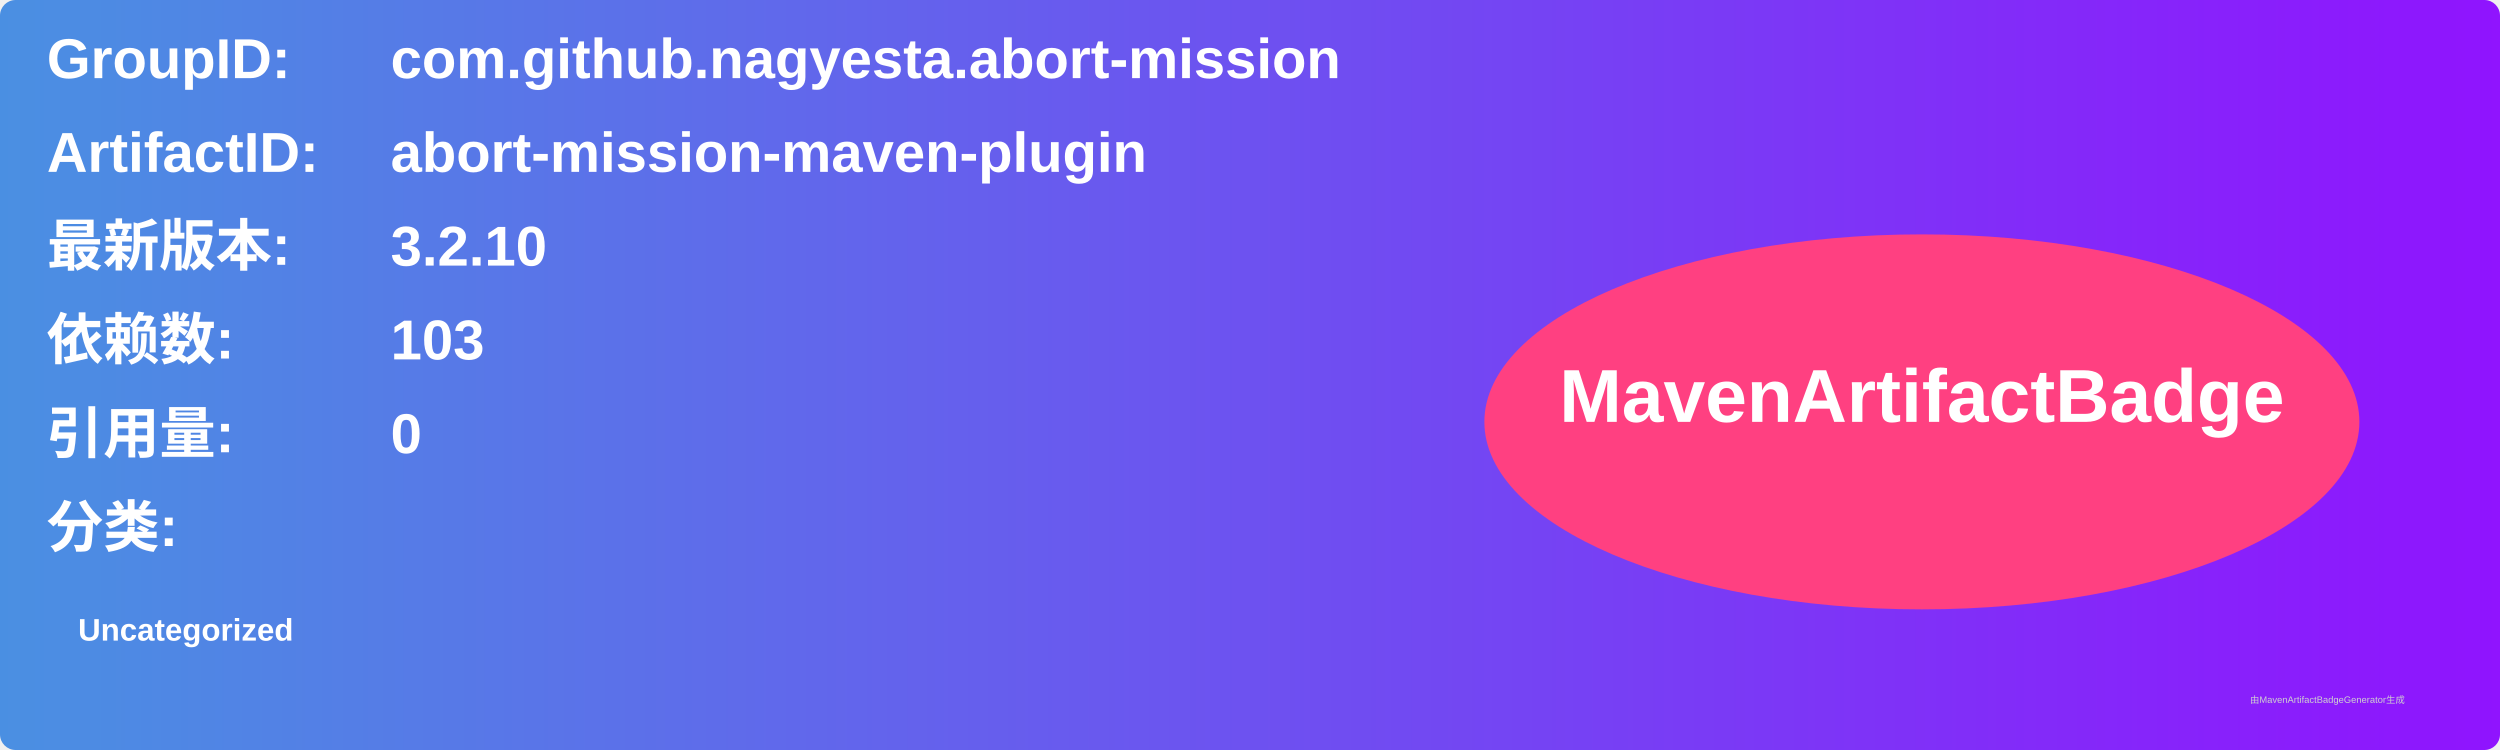
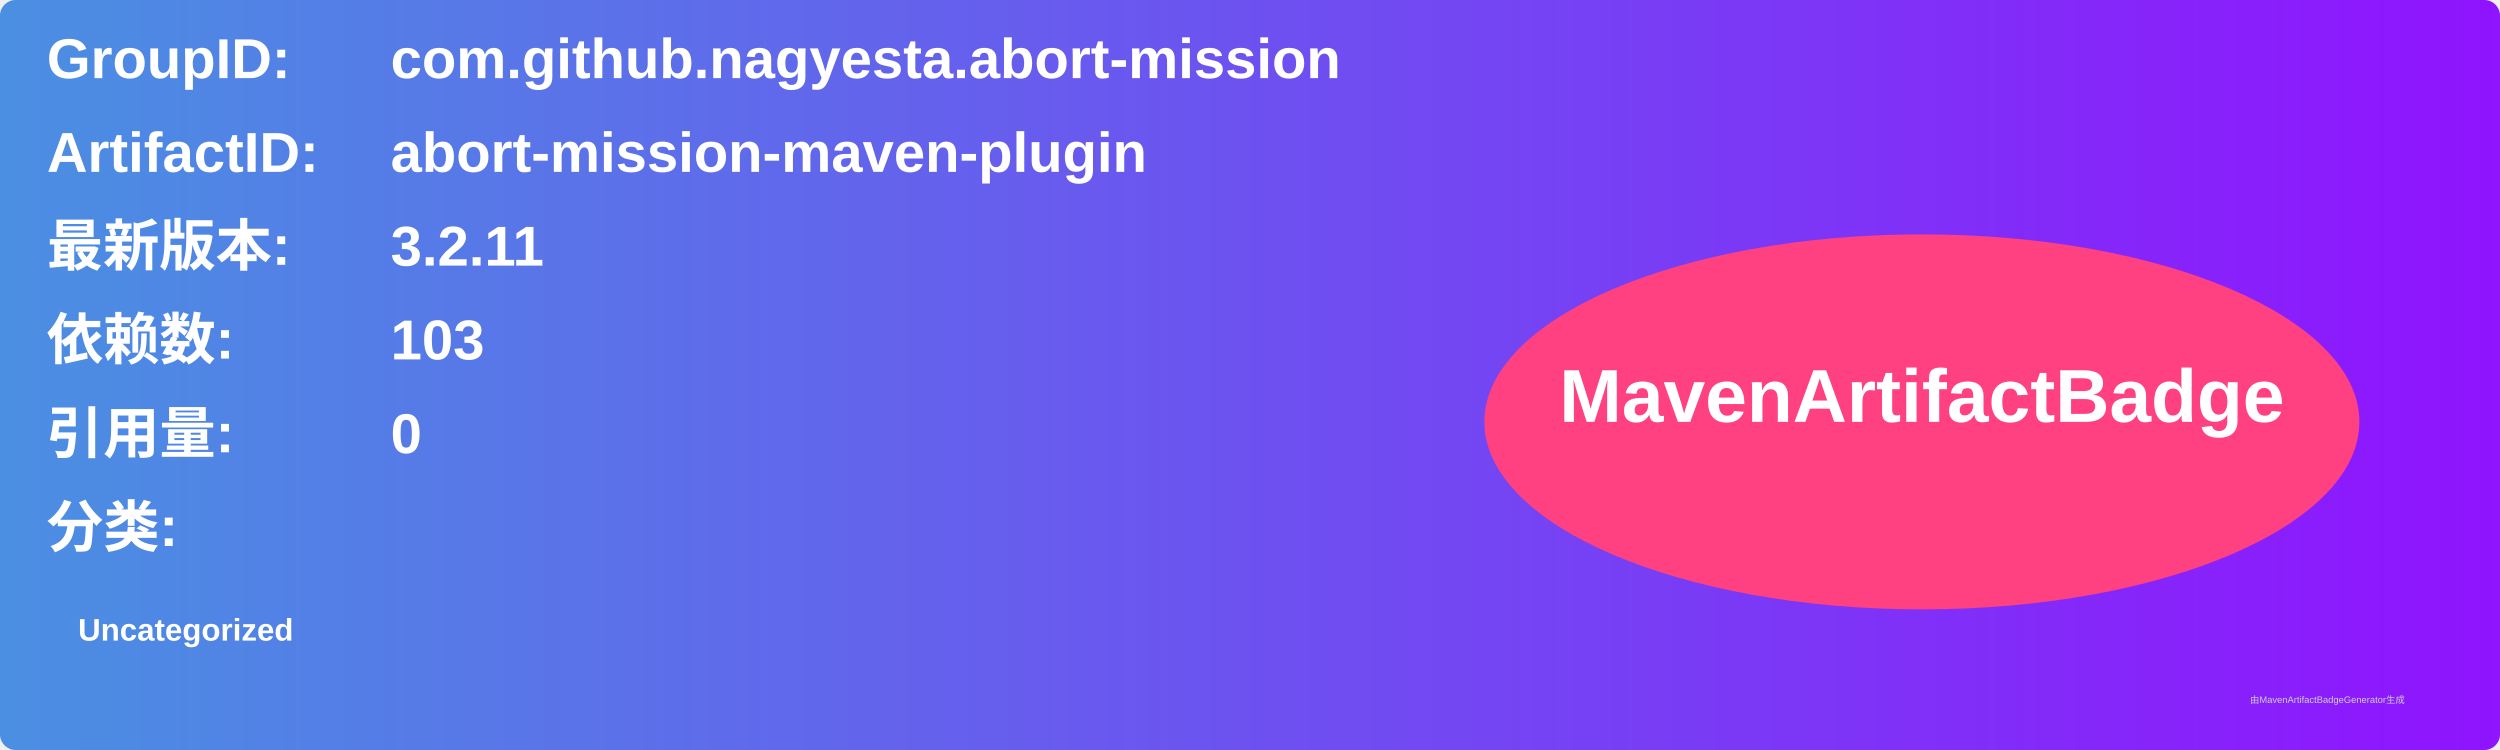
<svg xmlns="http://www.w3.org/2000/svg" width="800" height="240" viewBox="0 0 800 240">
  <linearGradient id="grad" x1="0%" y1="0%" x2="100%" y2="0%">
    <stop offset="0%" stop-color="#4a90e2" />
    <stop offset="100%" stop-color="#9013fe" />
  </linearGradient>
  <rect width="100%" height="100%" rx="5" ry="5" fill="url(#grad)" />
  <g transform="translate(15, 15)">
    <text x="0" y="10" font-family="Arial" font-size="18" fill="white" font-weight="bold" width="260">GroupID:</text>
    <text x="110" y="10" font-family="Arial" font-size="18" fill="white" font-weight="bold" width="460">com.github.nagyesta.abort-mission</text>
    <text x="0" y="40" font-family="Arial" font-size="18" fill="white" font-weight="bold" width="260">ArtifactID:</text>
    <text x="110" y="40" font-family="Arial" font-size="18" fill="white" font-weight="bold" width="460">abort-mission-maven-plugin</text>
    <text x="0" y="70" font-family="Arial" font-size="18" fill="white" font-weight="bold">最新版本:</text>
    <text x="110" y="70" font-family="Arial" font-size="18" fill="white" font-weight="bold">
-       <tspan font-weight="bold">3.2.10</tspan>
+       <tspan font-weight="bold">3.2.11</tspan>
    </text>
    <text x="0" y="100" font-family="Arial" font-size="18" fill="white" font-weight="bold">依赖数: </text>
    <text x="110" y="100" font-family="Arial" font-size="18" fill="white">
      <tspan font-weight="bold">103</tspan>
    </text>
    <text x="0" y="130" font-family="Arial" font-size="18" fill="white" font-weight="bold">引用量: </text>
    <text x="110" y="130" font-family="Arial" font-size="18" fill="white">
      <tspan font-weight="bold">0</tspan>
    </text>
    <text x="0" y="160" font-family="Arial" font-size="18" fill="white" font-weight="bold">分类:</text>
    <text x="10" y="190" font-family="Arial" font-size="10" fill="white">
      <tspan font-weight="bold">Uncategorized</tspan>
    </text>
    <ellipse cx="600" cy="120" rx="140" ry="60" fill="#ff4081" />
    <text x="600" y="120" text-anchor="middle" font-family="Arial" font-size="24" fill="white" font-weight="bold">MavenArtifactBadge</text>
  </g>
  <text x="720" y="225" font-family="Arial" font-size="3" fill="#d0d0d0">由MavenArtifactBadgeGenerator生成</text>
</svg>
